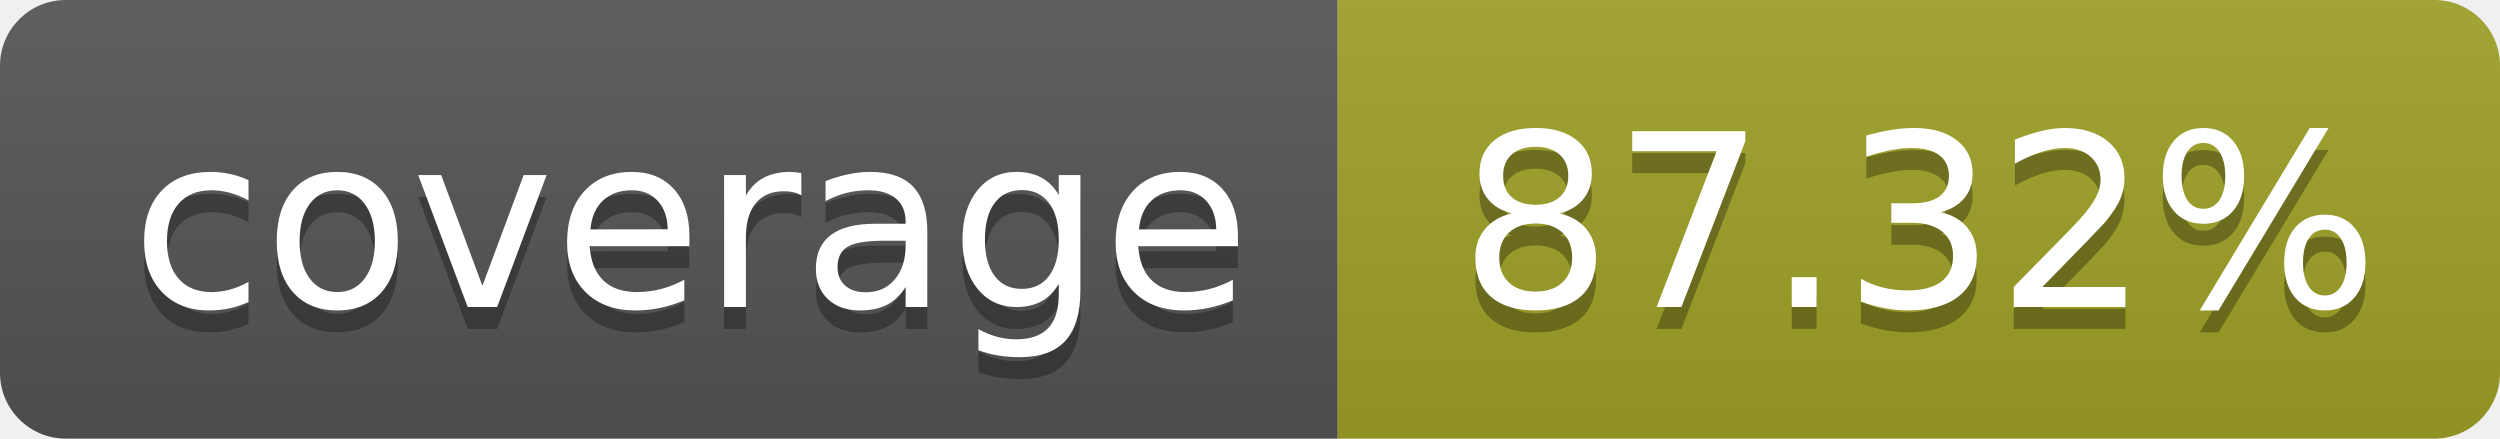
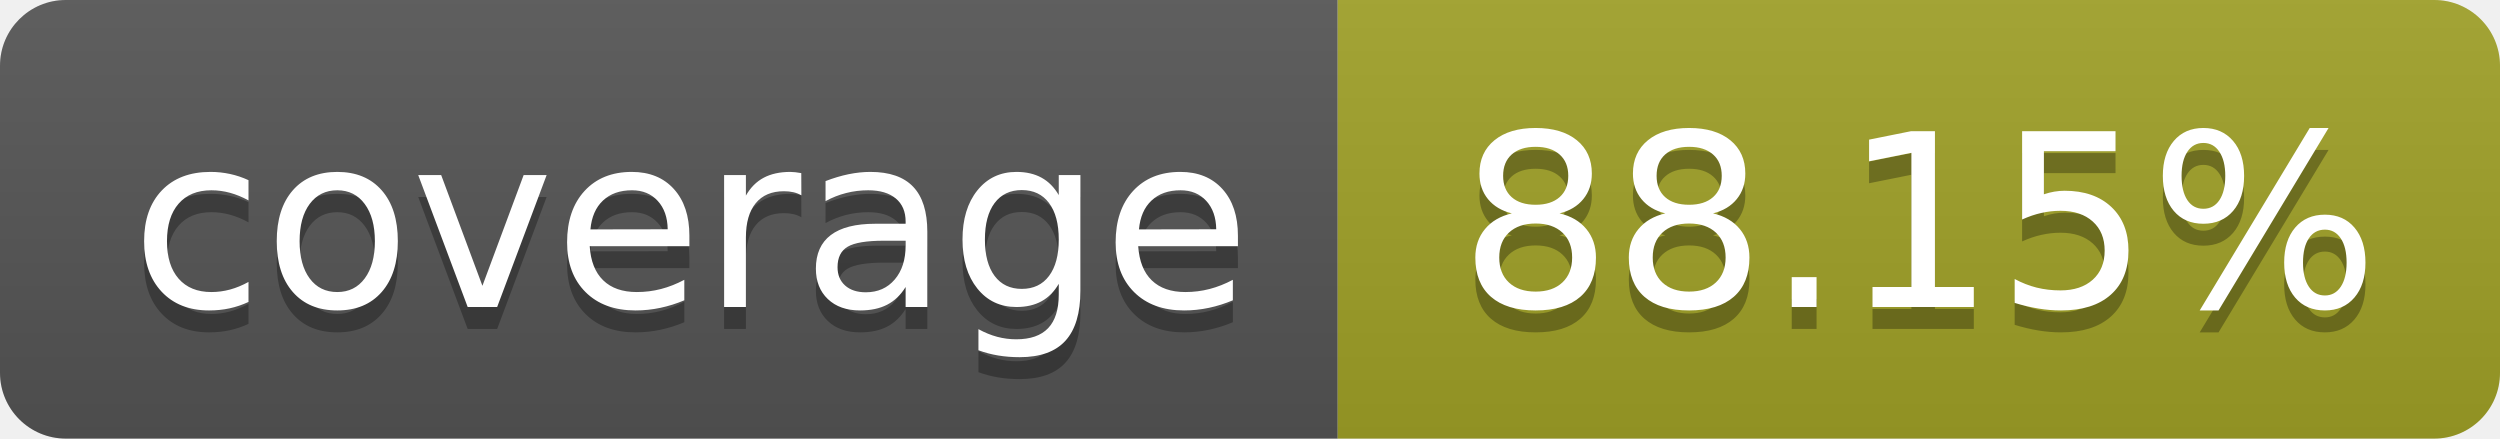
- <svg xmlns="http://www.w3.org/2000/svg" width="114" height="20" role="img" aria-label="coverage: 87.32%">
+ <svg xmlns="http://www.w3.org/2000/svg" width="114" height="20" role="img" aria-label="coverage: 88.15%">
  <linearGradient id="s" x2="0" y2="100%">
    <stop offset="0" stop-color="#bbb" stop-opacity=".1" />
    <stop offset="1" stop-opacity=".1" />
  </linearGradient>
  <clipPath id="r">
    <rect width="114" height="20" rx="3" fill="#fff" />
  </clipPath>
  <g clip-path="url(#r)">
    <rect width="61" height="20" fill="#555" />
    <rect x="61" width="143" height="20" fill="#a0a127" />
    <rect width="114" height="20" fill="url(#s)" />
  </g>
  <g fill="#fff" text-anchor="middle" font-family="Verdana,Geneva,DejaVu Sans,sans-serif" text-rendering="geometricPrecision" font-size="110">
    <text aria-hidden="true" x="315" y="150" fill="#010101" fill-opacity=".3" transform="scale(.1)" textLength="510">coverage</text>
    <text x="315" y="140" transform="scale(.1)" fill="#fff" textLength="510">coverage</text>
-     <text aria-hidden="true" x="875" y="150" fill="#010101" fill-opacity=".3" transform="scale(.1)">87.32%</text>
-     <text x="875" y="140" transform="scale(.1)" fill="#fff">87.32%</text>
+     <text aria-hidden="true" x="875" y="150" fill="#010101" fill-opacity=".3" transform="scale(.1)">88.15%</text>
+     <text x="875" y="140" transform="scale(.1)" fill="#fff">88.15%</text>
  </g>
</svg>
